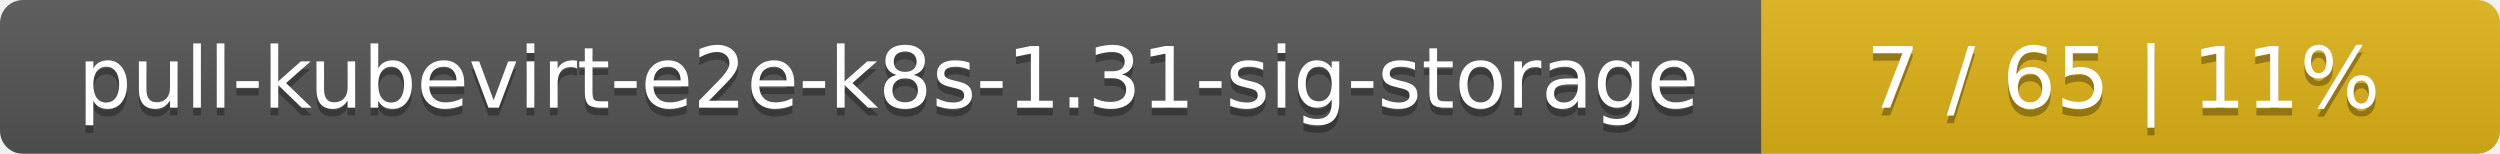
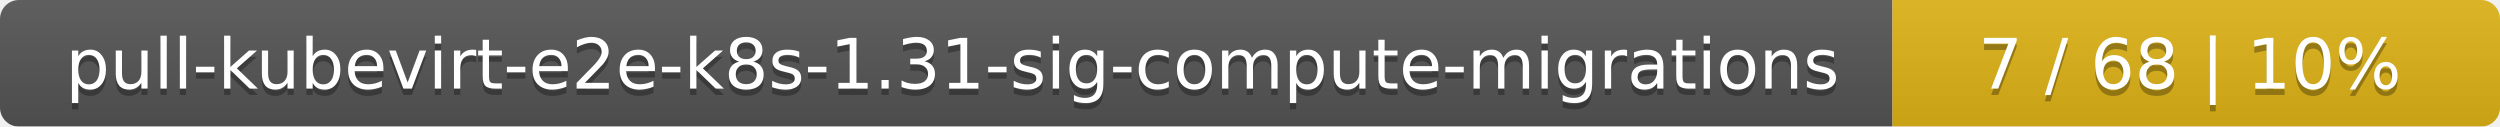
- <svg xmlns="http://www.w3.org/2000/svg" width="325" height="20">
+ <svg xmlns="http://www.w3.org/2000/svg" width="395" height="20">
  <linearGradient id="smooth" x2="0" y2="100%">
    <stop offset="0" stop-color="#bbb" stop-opacity=".1" />
    <stop offset="1" stop-opacity=".1" />
  </linearGradient>
  <mask id="round">
-     <rect width="325" height="20" rx="3" fill="#fff" />
+     <rect width="395" height="20" rx="3" fill="#fff" />
  </mask>
  <g mask="url(#round)">
-     <rect width="229" height="20" fill="#555" />
-     <rect x="229" width="96" height="20" fill="#dfb317" />
-     <rect width="325" height="20" fill="url(#smooth)" />
+     <rect width="299" height="20" fill="#555" />
+     <rect x="299" width="96" height="20" fill="#dfb317" />
+     <rect width="395" height="20" fill="url(#smooth)" />
  </g>
  <g fill="#fff" text-anchor="middle" font-family="DejaVu Sans,Verdana,Geneva,sans-serif" font-size="11">
-     <text x="115.5" y="15" fill="#010101" fill-opacity=".3">pull-kubevirt-e2e-k8s-1.31-sig-storage</text>
-     <text x="115.5" y="14">pull-kubevirt-e2e-k8s-1.31-sig-storage</text>
-     <text x="276" y="15" fill="#010101" fill-opacity=".3">7 / 65    |    11%</text>
-     <text x="276" y="14">7 / 65    |    11%</text>
+     <text x="150.5" y="15" fill="#010101" fill-opacity=".3">pull-kubevirt-e2e-k8s-1.31-sig-compute-migrations</text>
+     <text x="150.5" y="14">pull-kubevirt-e2e-k8s-1.31-sig-compute-migrations</text>
+     <text x="346" y="15" fill="#010101" fill-opacity=".3">7 / 68    |    10%</text>
+     <text x="346" y="14">7 / 68    |    10%</text>
  </g>
</svg>
